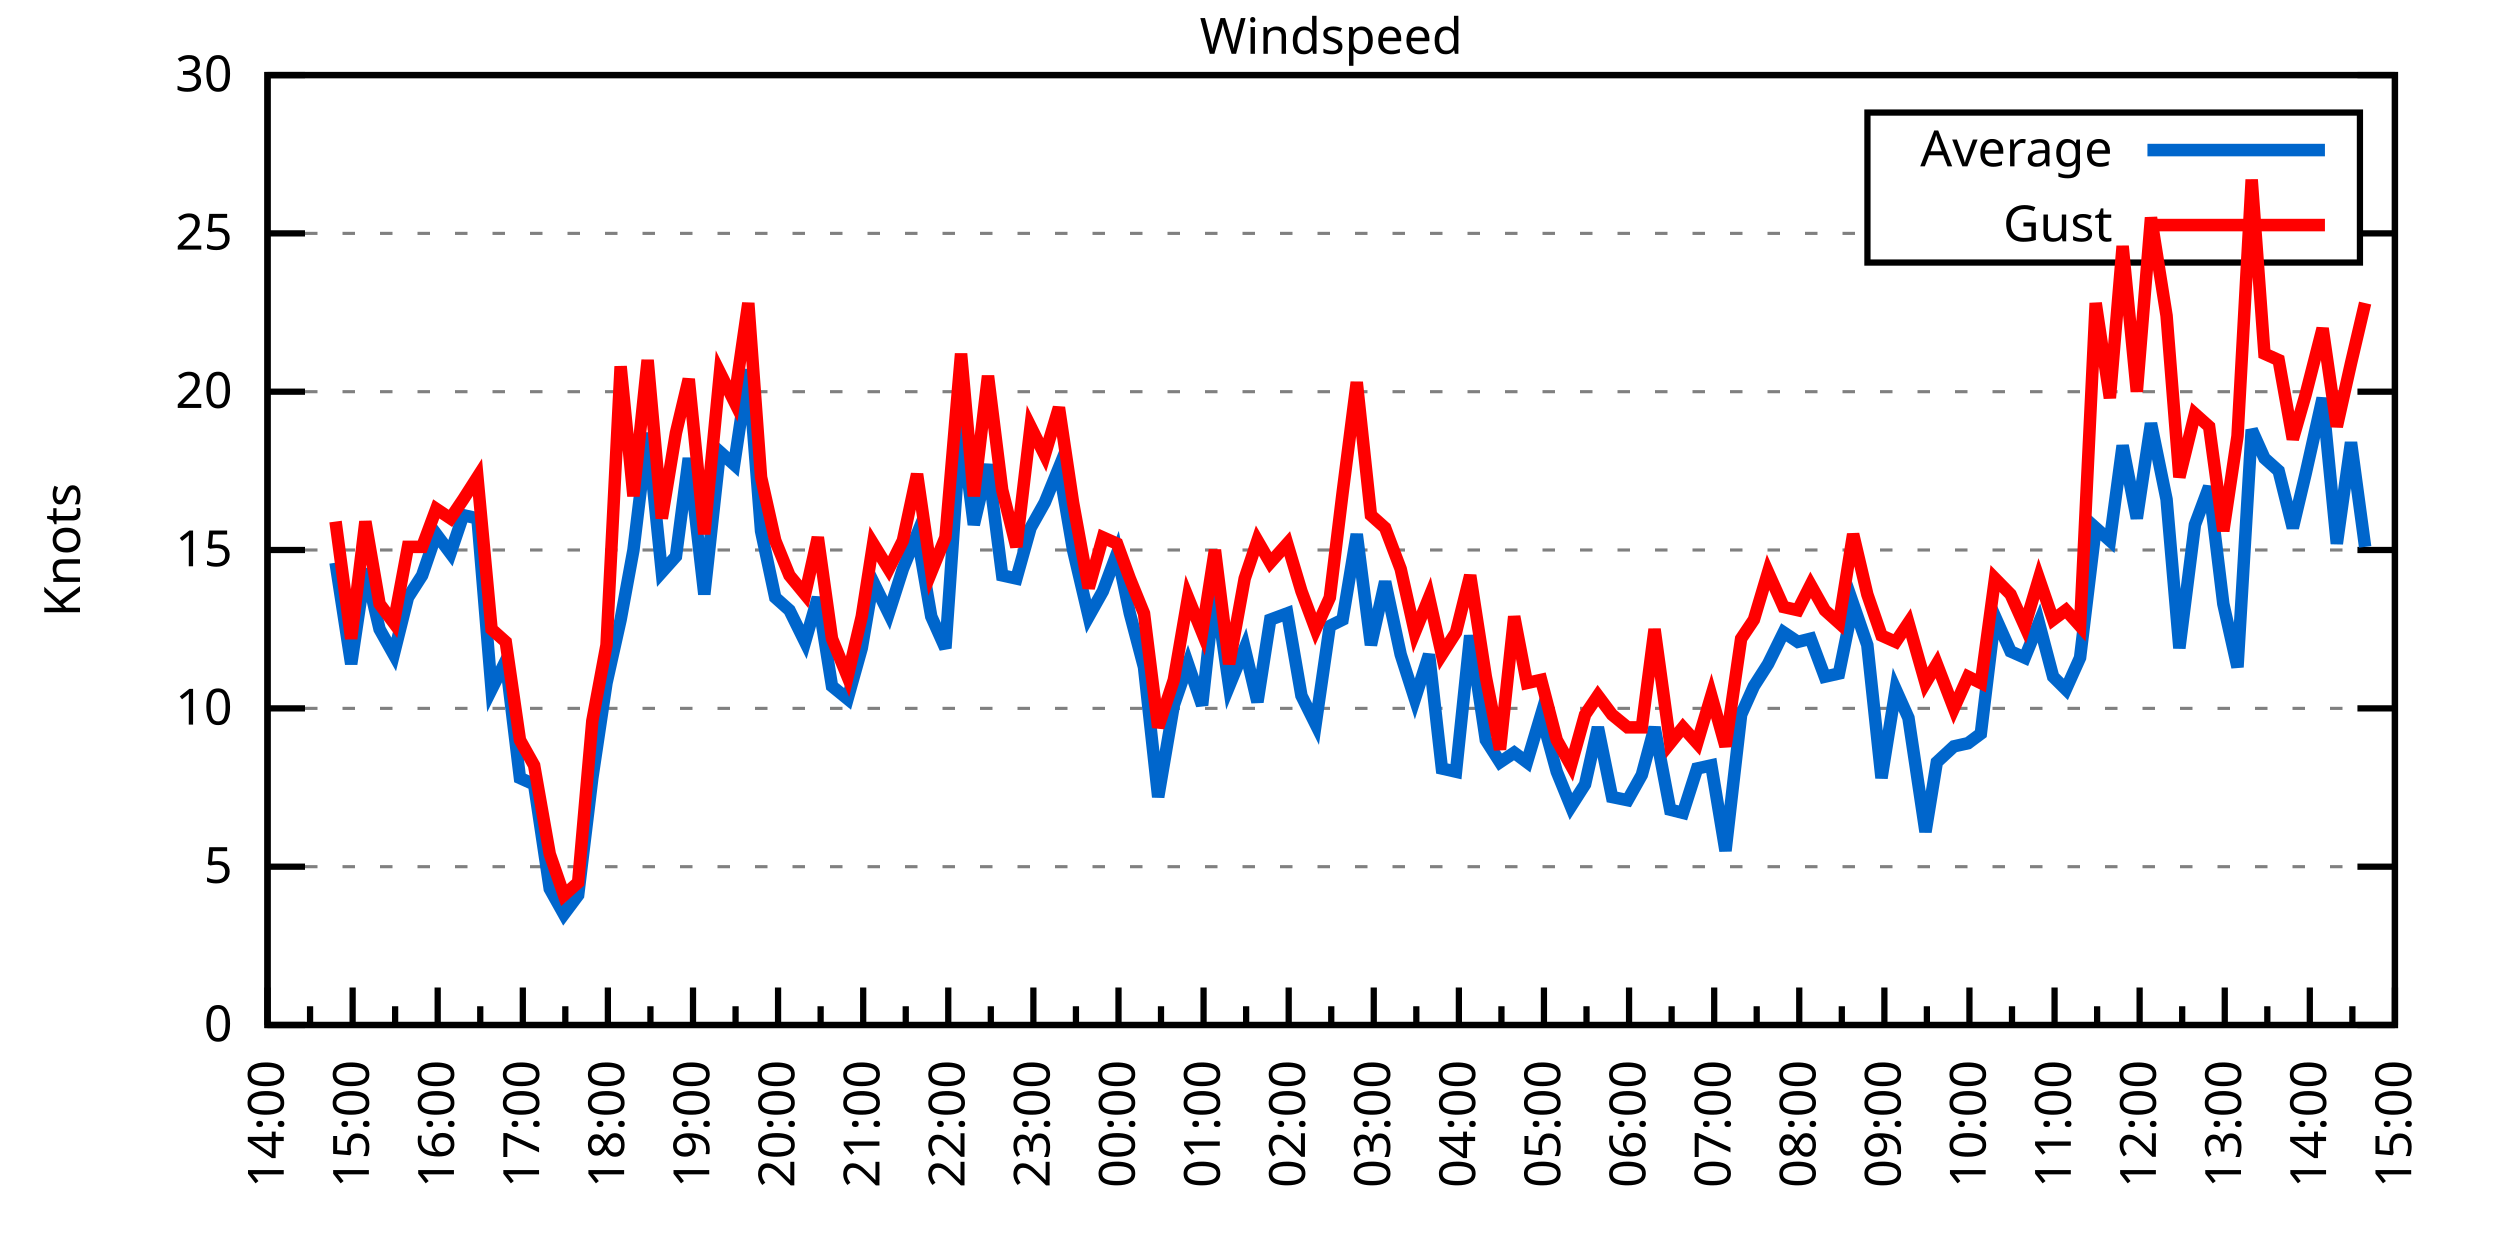
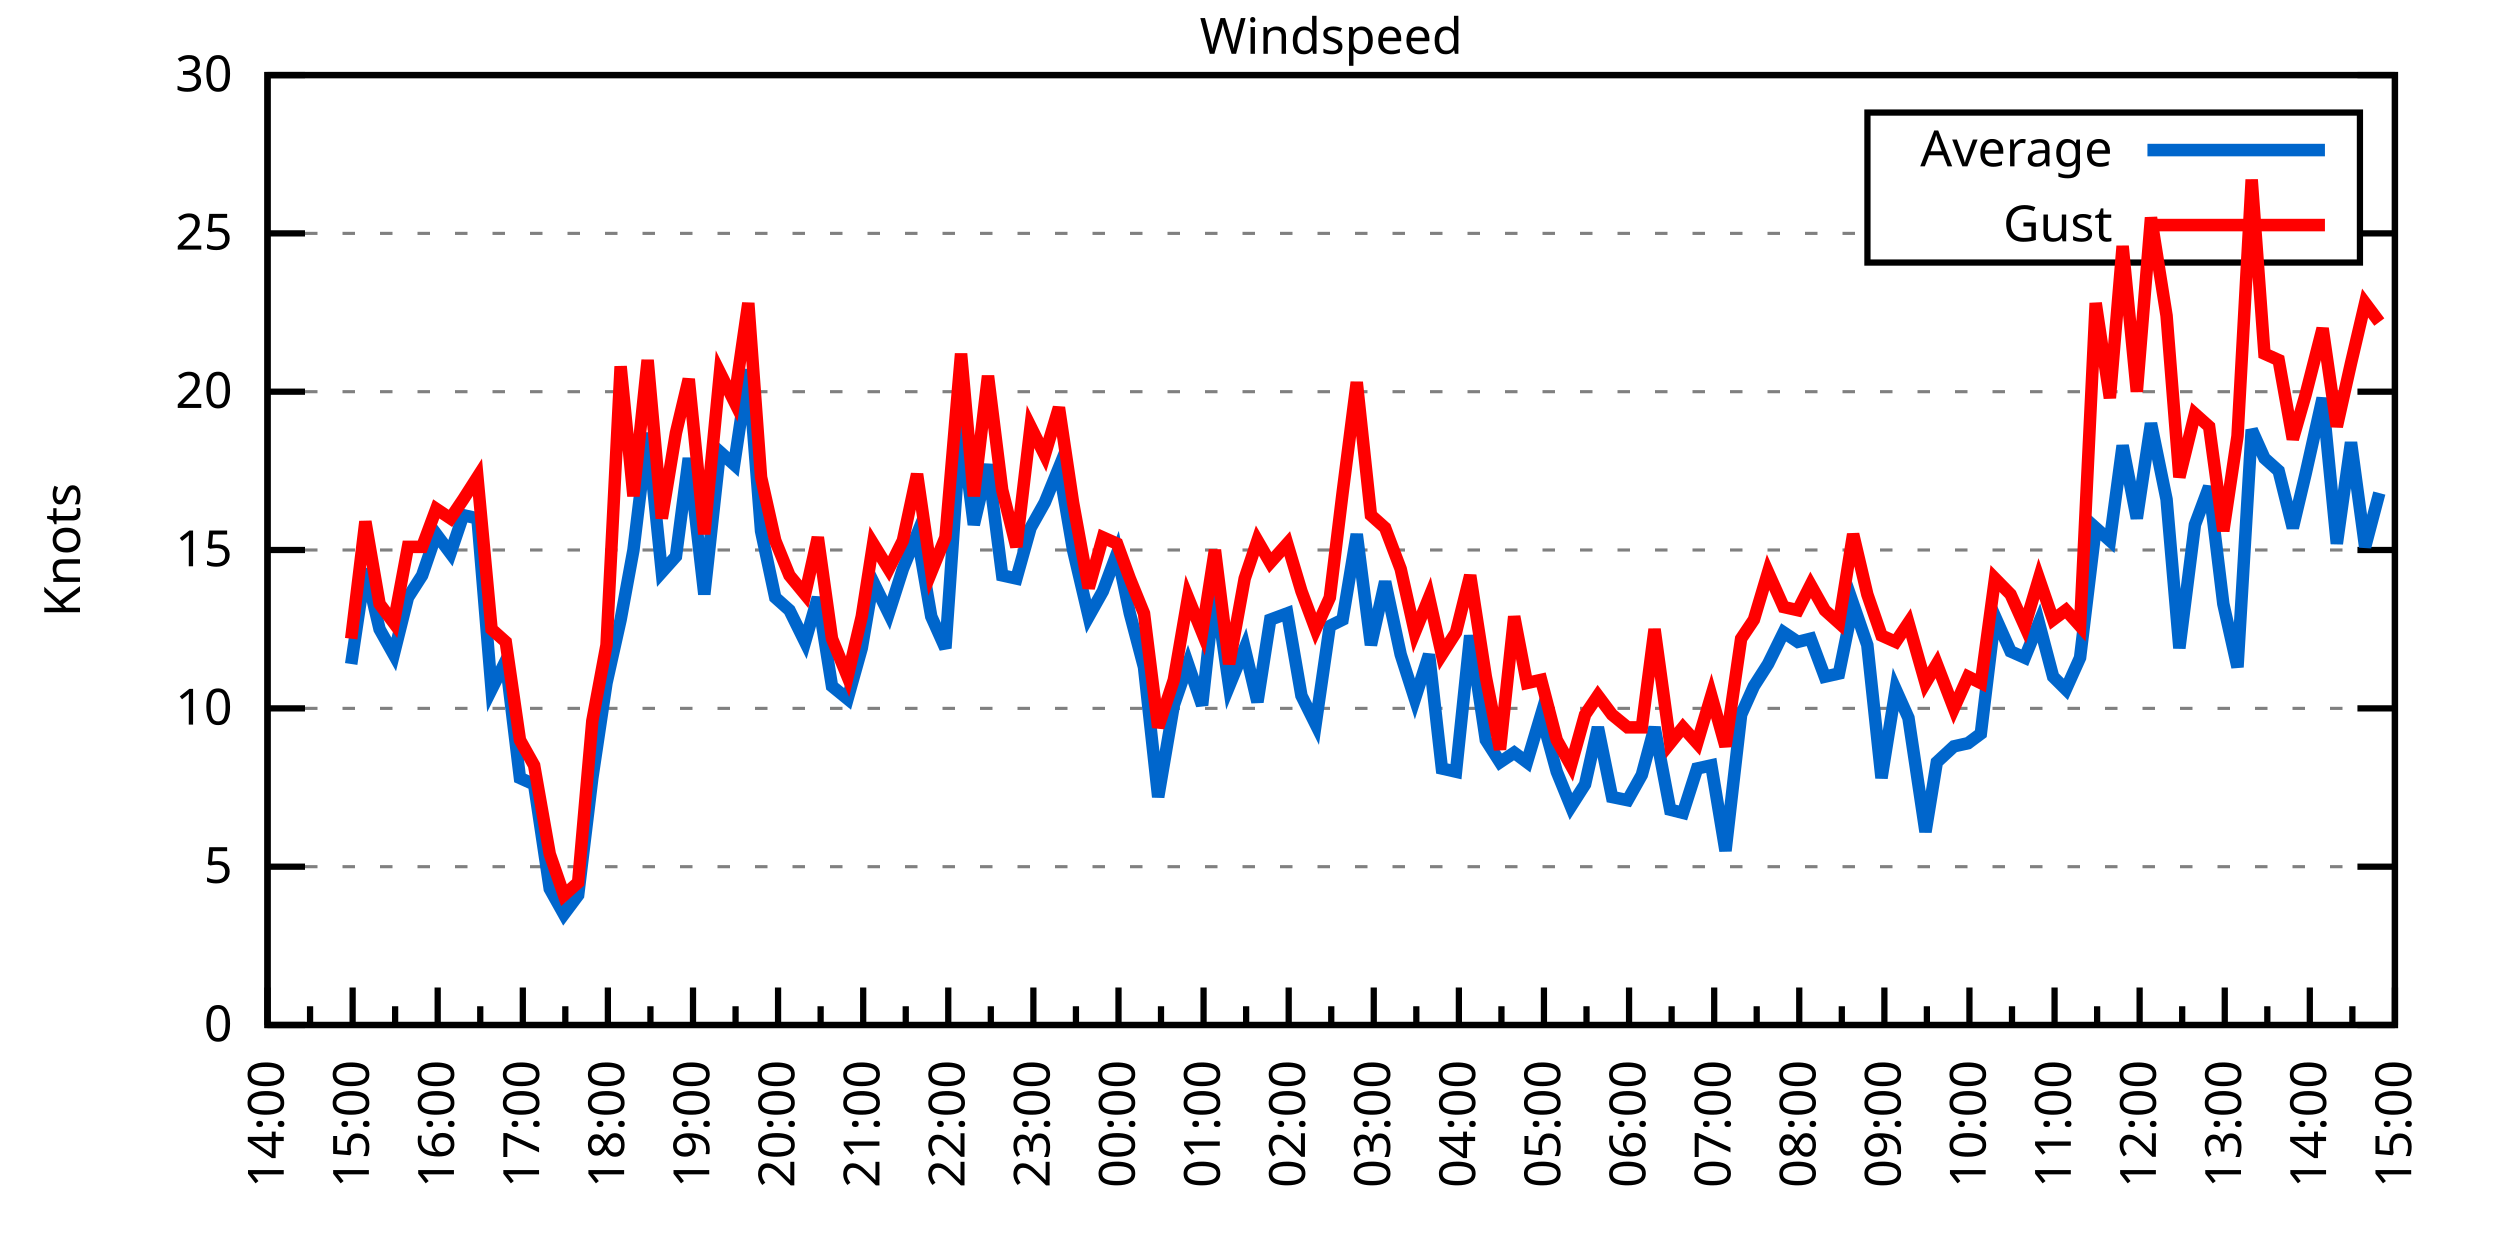
<svg xmlns="http://www.w3.org/2000/svg" xmlns:xlink="http://www.w3.org/1999/xlink" width="400" height="200" viewBox="0 0 400 200">
  <g id="gnuplot_canvas">
    <rect x="0" y="0" width="400" height="200" fill="none" />
    <defs>
      <circle id="gpDot" r="0.5" stroke-width="0.5" stroke="currentColor" />
      <path id="gpPt0" stroke-width="0.333" stroke="currentColor" d="M-1,0 h2 M0,-1 v2" />
      <path id="gpPt1" stroke-width="0.333" stroke="currentColor" d="M-1,-1 L1,1 M1,-1 L-1,1" />
      <path id="gpPt2" stroke-width="0.333" stroke="currentColor" d="M-1,0 L1,0 M0,-1 L0,1 M-1,-1 L1,1 M-1,1 L1,-1" />
      <rect id="gpPt3" stroke-width="0.333" stroke="currentColor" x="-1" y="-1" width="2" height="2" />
      <rect id="gpPt4" stroke-width="0.333" stroke="currentColor" fill="currentColor" x="-1" y="-1" width="2" height="2" />
      <circle id="gpPt5" stroke-width="0.333" stroke="currentColor" cx="0" cy="0" r="1" />
      <use xlink:href="#gpPt5" id="gpPt6" fill="currentColor" stroke="none" />
      <path id="gpPt7" stroke-width="0.333" stroke="currentColor" d="M0,-1.33 L-1.33,0.67 L1.33,0.67 z" />
      <use xlink:href="#gpPt7" id="gpPt8" fill="currentColor" stroke="none" />
      <use xlink:href="#gpPt7" id="gpPt9" stroke="currentColor" transform="rotate(180)" />
      <use xlink:href="#gpPt9" id="gpPt10" fill="currentColor" stroke="none" />
      <use xlink:href="#gpPt3" id="gpPt11" stroke="currentColor" transform="rotate(45)" />
      <use xlink:href="#gpPt11" id="gpPt12" fill="currentColor" stroke="none" />
      <path id="gpPt13" stroke-width="0.333" stroke="currentColor" d="M0,1.330 L1.265,0.411 L0.782,-1.067 L-0.782,-1.076 L-1.265,0.411 z" />
      <use xlink:href="#gpPt13" id="gpPt14" fill="currentColor" stroke="none" />
      <filter id="textbox" filterUnits="objectBoundingBox" x="0" y="0" height="1" width="1">
        <feFlood flood-color="white" flood-opacity="1" result="bgnd" />
        <feComposite in="SourceGraphic" in2="bgnd" operator="atop" />
      </filter>
      <filter id="greybox" filterUnits="objectBoundingBox" x="0" y="0" height="1" width="1">
        <feFlood flood-color="lightgrey" flood-opacity="1" result="grey" />
        <feComposite in="SourceGraphic" in2="grey" operator="atop" />
      </filter>
    </defs>
    <g fill="none" color="white" stroke="currentColor" stroke-width="1.00" stroke-linecap="butt" stroke-linejoin="miter">
</g>
    <g fill="none" color="black" stroke="currentColor" stroke-width="1.00" stroke-linecap="butt" stroke-linejoin="miter">
      <g stroke="none" shape-rendering="crispEdges">
        <polygon fill="rgb(255, 255, 255)" points="42.80,164.00 383.18,164.00 383.18,12.02 42.80,12.02 " />
      </g>
    </g>
    <g fill="none" color="black" stroke="currentColor" stroke-width="1.00" stroke-linecap="butt" stroke-linejoin="miter">
</g>
    <g fill="none" color="black" stroke="black" stroke-width="0.50" stroke-linecap="butt" stroke-linejoin="miter">
</g>
    <g fill="none" color="gray" stroke="currentColor" stroke-width="0.50" stroke-linecap="butt" stroke-linejoin="miter">
      <path stroke="gray" stroke-dasharray="2,4" class="gridline" d="M42.80,164.00 L383.19,164.00  " />
    </g>
    <g fill="none" color="gray" stroke="gray" stroke-width="1.00" stroke-linecap="butt" stroke-linejoin="miter">
</g>
    <g fill="none" color="black" stroke="currentColor" stroke-width="1.00" stroke-linecap="butt" stroke-linejoin="miter">
      <path stroke="black" d="M42.80,164.00 L48.80,164.00 M383.19,164.00 L377.19,164.00  " />
      <g transform="translate(37.20,166.60)" stroke="none" fill="black" font-family="Sans" font-size="8.00" text-anchor="end">
        <text>
          <tspan font-family="Sans"> 0</tspan>
        </text>
      </g>
    </g>
    <g fill="none" color="black" stroke="currentColor" stroke-width="1.00" stroke-linecap="butt" stroke-linejoin="miter">
</g>
    <g fill="none" color="black" stroke="black" stroke-width="0.50" stroke-linecap="butt" stroke-linejoin="miter">
</g>
    <g fill="none" color="gray" stroke="currentColor" stroke-width="0.50" stroke-linecap="butt" stroke-linejoin="miter">
      <path stroke="gray" stroke-dasharray="2,4" class="gridline" d="M42.80,138.67 L383.19,138.67  " />
    </g>
    <g fill="none" color="gray" stroke="gray" stroke-width="1.00" stroke-linecap="butt" stroke-linejoin="miter">
</g>
    <g fill="none" color="black" stroke="currentColor" stroke-width="1.00" stroke-linecap="butt" stroke-linejoin="miter">
      <path stroke="black" d="M42.80,138.67 L48.80,138.67 M383.19,138.67 L377.19,138.67  " />
      <g transform="translate(37.20,141.27)" stroke="none" fill="black" font-family="Sans" font-size="8.00" text-anchor="end">
        <text>
          <tspan font-family="Sans"> 5</tspan>
        </text>
      </g>
    </g>
    <g fill="none" color="black" stroke="currentColor" stroke-width="1.00" stroke-linecap="butt" stroke-linejoin="miter">
</g>
    <g fill="none" color="black" stroke="black" stroke-width="0.50" stroke-linecap="butt" stroke-linejoin="miter">
</g>
    <g fill="none" color="gray" stroke="currentColor" stroke-width="0.50" stroke-linecap="butt" stroke-linejoin="miter">
      <path stroke="gray" stroke-dasharray="2,4" class="gridline" d="M42.80,113.34 L383.19,113.34  " />
    </g>
    <g fill="none" color="gray" stroke="gray" stroke-width="1.00" stroke-linecap="butt" stroke-linejoin="miter">
</g>
    <g fill="none" color="black" stroke="currentColor" stroke-width="1.00" stroke-linecap="butt" stroke-linejoin="miter">
      <path stroke="black" d="M42.80,113.34 L48.80,113.34 M383.19,113.34 L377.19,113.34  " />
      <g transform="translate(37.20,115.94)" stroke="none" fill="black" font-family="Sans" font-size="8.00" text-anchor="end">
        <text>
          <tspan font-family="Sans"> 10</tspan>
        </text>
      </g>
    </g>
    <g fill="none" color="black" stroke="currentColor" stroke-width="1.00" stroke-linecap="butt" stroke-linejoin="miter">
</g>
    <g fill="none" color="black" stroke="black" stroke-width="0.50" stroke-linecap="butt" stroke-linejoin="miter">
</g>
    <g fill="none" color="gray" stroke="currentColor" stroke-width="0.50" stroke-linecap="butt" stroke-linejoin="miter">
      <path stroke="gray" stroke-dasharray="2,4" class="gridline" d="M42.80,88.00 L383.19,88.00  " />
    </g>
    <g fill="none" color="gray" stroke="gray" stroke-width="1.00" stroke-linecap="butt" stroke-linejoin="miter">
</g>
    <g fill="none" color="black" stroke="currentColor" stroke-width="1.00" stroke-linecap="butt" stroke-linejoin="miter">
      <path stroke="black" d="M42.80,88.00 L48.80,88.00 M383.19,88.00 L377.19,88.00  " />
      <g transform="translate(37.20,90.60)" stroke="none" fill="black" font-family="Sans" font-size="8.00" text-anchor="end">
        <text>
          <tspan font-family="Sans"> 15</tspan>
        </text>
      </g>
    </g>
    <g fill="none" color="black" stroke="currentColor" stroke-width="1.00" stroke-linecap="butt" stroke-linejoin="miter">
</g>
    <g fill="none" color="black" stroke="black" stroke-width="0.50" stroke-linecap="butt" stroke-linejoin="miter">
</g>
    <g fill="none" color="gray" stroke="currentColor" stroke-width="0.50" stroke-linecap="butt" stroke-linejoin="miter">
      <path stroke="gray" stroke-dasharray="2,4" class="gridline" d="M42.80,62.67 L383.19,62.67  " />
    </g>
    <g fill="none" color="gray" stroke="gray" stroke-width="1.00" stroke-linecap="butt" stroke-linejoin="miter">
</g>
    <g fill="none" color="black" stroke="currentColor" stroke-width="1.00" stroke-linecap="butt" stroke-linejoin="miter">
      <path stroke="black" d="M42.80,62.67 L48.80,62.67 M383.19,62.67 L377.19,62.67  " />
      <g transform="translate(37.20,65.27)" stroke="none" fill="black" font-family="Sans" font-size="8.00" text-anchor="end">
        <text>
          <tspan font-family="Sans"> 20</tspan>
        </text>
      </g>
    </g>
    <g fill="none" color="black" stroke="currentColor" stroke-width="1.00" stroke-linecap="butt" stroke-linejoin="miter">
</g>
    <g fill="none" color="black" stroke="black" stroke-width="0.50" stroke-linecap="butt" stroke-linejoin="miter">
</g>
    <g fill="none" color="gray" stroke="currentColor" stroke-width="0.50" stroke-linecap="butt" stroke-linejoin="miter">
      <path stroke="gray" stroke-dasharray="2,4" class="gridline" d="M42.80,37.34 L298.79,37.34 M377.59,37.34 L383.19,37.34  " />
    </g>
    <g fill="none" color="gray" stroke="gray" stroke-width="1.00" stroke-linecap="butt" stroke-linejoin="miter">
</g>
    <g fill="none" color="black" stroke="currentColor" stroke-width="1.00" stroke-linecap="butt" stroke-linejoin="miter">
      <path stroke="black" d="M42.80,37.34 L48.80,37.34 M383.19,37.34 L377.19,37.34  " />
      <g transform="translate(37.20,39.94)" stroke="none" fill="black" font-family="Sans" font-size="8.00" text-anchor="end">
        <text>
          <tspan font-family="Sans"> 25</tspan>
        </text>
      </g>
    </g>
    <g fill="none" color="black" stroke="currentColor" stroke-width="1.00" stroke-linecap="butt" stroke-linejoin="miter">
</g>
    <g fill="none" color="black" stroke="black" stroke-width="0.50" stroke-linecap="butt" stroke-linejoin="miter">
</g>
    <g fill="none" color="gray" stroke="currentColor" stroke-width="0.50" stroke-linecap="butt" stroke-linejoin="miter">
      <path stroke="gray" stroke-dasharray="2,4" class="gridline" d="M42.80,12.01 L383.19,12.01  " />
    </g>
    <g fill="none" color="gray" stroke="gray" stroke-width="1.00" stroke-linecap="butt" stroke-linejoin="miter">
</g>
    <g fill="none" color="black" stroke="currentColor" stroke-width="1.00" stroke-linecap="butt" stroke-linejoin="miter">
      <path stroke="black" d="M42.80,12.01 L48.80,12.01 M383.19,12.01 L377.19,12.01  " />
      <g transform="translate(37.20,14.61)" stroke="none" fill="black" font-family="Sans" font-size="8.00" text-anchor="end">
        <text>
          <tspan font-family="Sans"> 30</tspan>
        </text>
      </g>
    </g>
    <g fill="none" color="black" stroke="currentColor" stroke-width="1.00" stroke-linecap="butt" stroke-linejoin="miter">
      <path stroke="black" d="M42.80,164.00 L42.80,158.00  " />
      <g transform="translate(45.40,169.60) rotate(270)" stroke="none" fill="black" font-family="Sans" font-size="8.00" text-anchor="end">
        <text>
          <tspan font-family="Sans">14:00</tspan>
        </text>
      </g>
    </g>
    <g fill="none" color="black" stroke="currentColor" stroke-width="1.00" stroke-linecap="butt" stroke-linejoin="miter">
      <path stroke="black" d="M49.61,164.00 L49.61,161.00 M56.42,164.00 L56.42,158.00  " />
      <g transform="translate(59.02,169.60) rotate(270)" stroke="none" fill="black" font-family="Sans" font-size="8.00" text-anchor="end">
        <text>
          <tspan font-family="Sans">15:00</tspan>
        </text>
      </g>
    </g>
    <g fill="none" color="black" stroke="currentColor" stroke-width="1.00" stroke-linecap="butt" stroke-linejoin="miter">
      <path stroke="black" d="M63.22,164.00 L63.22,161.00 M70.03,164.00 L70.03,158.00  " />
      <g transform="translate(72.63,169.60) rotate(270)" stroke="none" fill="black" font-family="Sans" font-size="8.00" text-anchor="end">
        <text>
          <tspan font-family="Sans">16:00</tspan>
        </text>
      </g>
    </g>
    <g fill="none" color="black" stroke="currentColor" stroke-width="1.00" stroke-linecap="butt" stroke-linejoin="miter">
      <path stroke="black" d="M76.84,164.00 L76.84,161.00 M83.65,164.00 L83.65,158.00  " />
      <g transform="translate(86.25,169.60) rotate(270)" stroke="none" fill="black" font-family="Sans" font-size="8.00" text-anchor="end">
        <text>
          <tspan font-family="Sans">17:00</tspan>
        </text>
      </g>
    </g>
    <g fill="none" color="black" stroke="currentColor" stroke-width="1.00" stroke-linecap="butt" stroke-linejoin="miter">
      <path stroke="black" d="M90.45,164.00 L90.45,161.00 M97.26,164.00 L97.26,158.00  " />
      <g transform="translate(99.86,169.60) rotate(270)" stroke="none" fill="black" font-family="Sans" font-size="8.00" text-anchor="end">
        <text>
          <tspan font-family="Sans">18:00</tspan>
        </text>
      </g>
    </g>
    <g fill="none" color="black" stroke="currentColor" stroke-width="1.00" stroke-linecap="butt" stroke-linejoin="miter">
      <path stroke="black" d="M104.07,164.00 L104.07,161.00 M110.88,164.00 L110.88,158.00  " />
      <g transform="translate(113.48,169.60) rotate(270)" stroke="none" fill="black" font-family="Sans" font-size="8.00" text-anchor="end">
        <text>
          <tspan font-family="Sans">19:00</tspan>
        </text>
      </g>
    </g>
    <g fill="none" color="black" stroke="currentColor" stroke-width="1.00" stroke-linecap="butt" stroke-linejoin="miter">
      <path stroke="black" d="M117.69,164.00 L117.69,161.00 M124.49,164.00 L124.49,158.00  " />
      <g transform="translate(127.09,169.60) rotate(270)" stroke="none" fill="black" font-family="Sans" font-size="8.00" text-anchor="end">
        <text>
          <tspan font-family="Sans">20:00</tspan>
        </text>
      </g>
    </g>
    <g fill="none" color="black" stroke="currentColor" stroke-width="1.00" stroke-linecap="butt" stroke-linejoin="miter">
      <path stroke="black" d="M131.30,164.00 L131.30,161.00 M138.11,164.00 L138.11,158.00  " />
      <g transform="translate(140.71,169.60) rotate(270)" stroke="none" fill="black" font-family="Sans" font-size="8.00" text-anchor="end">
        <text>
          <tspan font-family="Sans">21:00</tspan>
        </text>
      </g>
    </g>
    <g fill="none" color="black" stroke="currentColor" stroke-width="1.00" stroke-linecap="butt" stroke-linejoin="miter">
      <path stroke="black" d="M144.92,164.00 L144.92,161.00 M151.72,164.00 L151.72,158.00  " />
      <g transform="translate(154.32,169.60) rotate(270)" stroke="none" fill="black" font-family="Sans" font-size="8.00" text-anchor="end">
        <text>
          <tspan font-family="Sans">22:00</tspan>
        </text>
      </g>
    </g>
    <g fill="none" color="black" stroke="currentColor" stroke-width="1.00" stroke-linecap="butt" stroke-linejoin="miter">
      <path stroke="black" d="M158.53,164.00 L158.53,161.00 M165.34,164.00 L165.34,158.00  " />
      <g transform="translate(167.94,169.60) rotate(270)" stroke="none" fill="black" font-family="Sans" font-size="8.00" text-anchor="end">
        <text>
          <tspan font-family="Sans">23:00</tspan>
        </text>
      </g>
    </g>
    <g fill="none" color="black" stroke="currentColor" stroke-width="1.00" stroke-linecap="butt" stroke-linejoin="miter">
      <path stroke="black" d="M172.15,164.00 L172.15,161.00 M178.96,164.00 L178.96,158.00  " />
      <g transform="translate(181.56,169.60) rotate(270)" stroke="none" fill="black" font-family="Sans" font-size="8.00" text-anchor="end">
        <text>
          <tspan font-family="Sans">00:00</tspan>
        </text>
      </g>
    </g>
    <g fill="none" color="black" stroke="currentColor" stroke-width="1.00" stroke-linecap="butt" stroke-linejoin="miter">
      <path stroke="black" d="M185.76,164.00 L185.76,161.00 M192.57,164.00 L192.57,158.00  " />
      <g transform="translate(195.17,169.60) rotate(270)" stroke="none" fill="black" font-family="Sans" font-size="8.00" text-anchor="end">
        <text>
          <tspan font-family="Sans">01:00</tspan>
        </text>
      </g>
    </g>
    <g fill="none" color="black" stroke="currentColor" stroke-width="1.00" stroke-linecap="butt" stroke-linejoin="miter">
      <path stroke="black" d="M199.38,164.00 L199.38,161.00 M206.19,164.00 L206.19,158.00  " />
      <g transform="translate(208.79,169.60) rotate(270)" stroke="none" fill="black" font-family="Sans" font-size="8.00" text-anchor="end">
        <text>
          <tspan font-family="Sans">02:00</tspan>
        </text>
      </g>
    </g>
    <g fill="none" color="black" stroke="currentColor" stroke-width="1.00" stroke-linecap="butt" stroke-linejoin="miter">
      <path stroke="black" d="M213.00,164.00 L213.00,161.00 M219.80,164.00 L219.80,158.00  " />
      <g transform="translate(222.40,169.60) rotate(270)" stroke="none" fill="black" font-family="Sans" font-size="8.00" text-anchor="end">
        <text>
          <tspan font-family="Sans">03:00</tspan>
        </text>
      </g>
    </g>
    <g fill="none" color="black" stroke="currentColor" stroke-width="1.00" stroke-linecap="butt" stroke-linejoin="miter">
      <path stroke="black" d="M226.61,164.00 L226.61,161.00 M233.42,164.00 L233.42,158.00  " />
      <g transform="translate(236.02,169.60) rotate(270)" stroke="none" fill="black" font-family="Sans" font-size="8.00" text-anchor="end">
        <text>
          <tspan font-family="Sans">04:00</tspan>
        </text>
      </g>
    </g>
    <g fill="none" color="black" stroke="currentColor" stroke-width="1.00" stroke-linecap="butt" stroke-linejoin="miter">
      <path stroke="black" d="M240.23,164.00 L240.23,161.00 M247.03,164.00 L247.03,158.00  " />
      <g transform="translate(249.63,169.60) rotate(270)" stroke="none" fill="black" font-family="Sans" font-size="8.00" text-anchor="end">
        <text>
          <tspan font-family="Sans">05:00</tspan>
        </text>
      </g>
    </g>
    <g fill="none" color="black" stroke="currentColor" stroke-width="1.00" stroke-linecap="butt" stroke-linejoin="miter">
      <path stroke="black" d="M253.84,164.00 L253.84,161.00 M260.65,164.00 L260.65,158.00  " />
      <g transform="translate(263.25,169.60) rotate(270)" stroke="none" fill="black" font-family="Sans" font-size="8.00" text-anchor="end">
        <text>
          <tspan font-family="Sans">06:00</tspan>
        </text>
      </g>
    </g>
    <g fill="none" color="black" stroke="currentColor" stroke-width="1.00" stroke-linecap="butt" stroke-linejoin="miter">
      <path stroke="black" d="M267.46,164.00 L267.46,161.00 M274.27,164.00 L274.27,158.00  " />
      <g transform="translate(276.87,169.60) rotate(270)" stroke="none" fill="black" font-family="Sans" font-size="8.00" text-anchor="end">
        <text>
          <tspan font-family="Sans">07:00</tspan>
        </text>
      </g>
    </g>
    <g fill="none" color="black" stroke="currentColor" stroke-width="1.00" stroke-linecap="butt" stroke-linejoin="miter">
      <path stroke="black" d="M281.07,164.00 L281.07,161.00 M287.88,164.00 L287.88,158.00  " />
      <g transform="translate(290.48,169.60) rotate(270)" stroke="none" fill="black" font-family="Sans" font-size="8.00" text-anchor="end">
        <text>
          <tspan font-family="Sans">08:00</tspan>
        </text>
      </g>
    </g>
    <g fill="none" color="black" stroke="currentColor" stroke-width="1.00" stroke-linecap="butt" stroke-linejoin="miter">
      <path stroke="black" d="M294.69,164.00 L294.69,161.00 M301.50,164.00 L301.50,158.00  " />
      <g transform="translate(304.10,169.60) rotate(270)" stroke="none" fill="black" font-family="Sans" font-size="8.00" text-anchor="end">
        <text>
          <tspan font-family="Sans">09:00</tspan>
        </text>
      </g>
    </g>
    <g fill="none" color="black" stroke="currentColor" stroke-width="1.00" stroke-linecap="butt" stroke-linejoin="miter">
      <path stroke="black" d="M308.30,164.00 L308.30,161.00 M315.11,164.00 L315.11,158.00  " />
      <g transform="translate(317.71,169.60) rotate(270)" stroke="none" fill="black" font-family="Sans" font-size="8.00" text-anchor="end">
        <text>
          <tspan font-family="Sans">10:00</tspan>
        </text>
      </g>
    </g>
    <g fill="none" color="black" stroke="currentColor" stroke-width="1.00" stroke-linecap="butt" stroke-linejoin="miter">
      <path stroke="black" d="M321.92,164.00 L321.92,161.00 M328.73,164.00 L328.73,158.00  " />
      <g transform="translate(331.33,169.60) rotate(270)" stroke="none" fill="black" font-family="Sans" font-size="8.00" text-anchor="end">
        <text>
          <tspan font-family="Sans">11:00</tspan>
        </text>
      </g>
    </g>
    <g fill="none" color="black" stroke="currentColor" stroke-width="1.00" stroke-linecap="butt" stroke-linejoin="miter">
      <path stroke="black" d="M335.54,164.00 L335.54,161.00 M342.34,164.00 L342.34,158.00  " />
      <g transform="translate(344.94,169.60) rotate(270)" stroke="none" fill="black" font-family="Sans" font-size="8.00" text-anchor="end">
        <text>
          <tspan font-family="Sans">12:00</tspan>
        </text>
      </g>
    </g>
    <g fill="none" color="black" stroke="currentColor" stroke-width="1.00" stroke-linecap="butt" stroke-linejoin="miter">
      <path stroke="black" d="M349.15,164.00 L349.15,161.00 M355.96,164.00 L355.96,158.00  " />
      <g transform="translate(358.56,169.60) rotate(270)" stroke="none" fill="black" font-family="Sans" font-size="8.00" text-anchor="end">
        <text>
          <tspan font-family="Sans">13:00</tspan>
        </text>
      </g>
    </g>
    <g fill="none" color="black" stroke="currentColor" stroke-width="1.00" stroke-linecap="butt" stroke-linejoin="miter">
      <path stroke="black" d="M362.77,164.00 L362.77,161.00 M369.57,164.00 L369.57,158.00  " />
      <g transform="translate(372.17,169.60) rotate(270)" stroke="none" fill="black" font-family="Sans" font-size="8.00" text-anchor="end">
        <text>
          <tspan font-family="Sans">14:00</tspan>
        </text>
      </g>
    </g>
    <g fill="none" color="black" stroke="currentColor" stroke-width="1.00" stroke-linecap="butt" stroke-linejoin="miter">
      <path stroke="black" d="M376.38,164.00 L376.38,161.00 M383.19,164.00 L383.19,158.00  " />
      <g transform="translate(385.79,169.60) rotate(270)" stroke="none" fill="black" font-family="Sans" font-size="8.00" text-anchor="end">
        <text>
          <tspan font-family="Sans">15:00</tspan>
        </text>
      </g>
    </g>
    <g fill="none" color="black" stroke="currentColor" stroke-width="1.00" stroke-linecap="butt" stroke-linejoin="miter">
</g>
    <g fill="none" color="black" stroke="currentColor" stroke-width="1.00" stroke-linecap="butt" stroke-linejoin="miter">
      <path stroke="black" d="M42.80,12.01 L42.80,164.00 L383.19,164.00 L383.19,12.01 L42.80,12.01 Z  " />
    </g>
    <g fill="none" color="black" stroke="currentColor" stroke-width="1.00" stroke-linecap="butt" stroke-linejoin="miter">
      <g transform="translate(12.80,88.01) rotate(270)" stroke="none" fill="black" font-family="Sans" font-size="8.00" text-anchor="middle">
        <text>
          <tspan font-family="Sans">Knots</tspan>
        </text>
      </g>
    </g>
    <g fill="none" color="black" stroke="currentColor" stroke-width="1.00" stroke-linecap="butt" stroke-linejoin="miter">
</g>
    <g fill="none" color="black" stroke="currentColor" stroke-width="1.00" stroke-linecap="butt" stroke-linejoin="miter">
      <path stroke="black" d="M298.79,42.01 L298.79,18.01 L377.59,18.01 L377.59,42.01 L298.79,42.01 Z  " />
    </g>
    <g id="Windspeed_plot_1">
      <g fill="none" color="white" stroke="black" stroke-width="2.00" stroke-linecap="butt" stroke-linejoin="miter">
</g>
      <g fill="none" color="black" stroke="currentColor" stroke-width="2.00" stroke-linecap="butt" stroke-linejoin="miter">
        <g transform="translate(337.99,26.61)" stroke="none" fill="black" font-family="Sans" font-size="8.00" text-anchor="end">
          <text>
            <tspan font-family="Sans">Average</tspan>
          </text>
        </g>
      </g>
      <g fill="none" color="black" stroke="currentColor" stroke-width="2.00" stroke-linecap="butt" stroke-linejoin="miter">
-         <path stroke="rgb(  0, 102, 204)" d="M343.59,24.01 L371.99,24.01 M53.69,90.03 L56.19,106.24 L58.46,91.04 L60.73,100.67 L63.00,104.72 L65.27,95.60   L67.54,92.06 L69.80,85.47 L72.07,88.51 L74.12,82.43 L76.39,82.94 L78.65,110.30 L80.92,105.74 L83.19,124.48   L85.46,125.50 L87.96,142.21 L90.23,146.27 L92.50,143.23 L94.77,124.48 L97.04,109.28 L99.30,99.15 L101.35,88.00   L103.62,69.26 L105.89,91.55 L108.15,89.02 L110.20,73.31 L112.69,95.10 L115.19,72.30 L117.46,74.33 L119.73,59.13   L121.77,84.97 L124.04,95.60 L126.31,97.63 L128.81,102.70 L130.85,95.60 L133.12,109.79 L135.61,111.82 L137.88,103.71   L139.70,93.07 L142.19,98.14 L144.46,91.04 L146.73,85.47 L149.00,98.64 L151.27,103.71 L153.77,67.74 L155.81,83.95   L158.08,74.33 L160.35,92.06 L162.62,92.56 L164.89,84.46 L167.16,80.41 L169.43,74.83 L171.69,88.00 L174.19,98.64   L176.46,94.59 L178.73,88.51 L180.77,98.14 L183.04,106.75 L185.31,127.52 L187.81,112.83 L190.08,106.24 L192.34,112.83   L194.39,94.08 L196.66,109.79 L199.15,103.71 L201.19,112.32 L203.24,99.15 L205.96,98.14 L208.23,111.31 L210.50,115.87   L212.77,100.16 L214.81,99.15 L217.08,85.47 L219.35,103.20 L221.62,93.07 L224.11,104.72 L226.38,111.82 L228.65,104.72   L230.70,122.96 L232.96,123.47 L235.23,101.68 L237.73,118.40 L240.00,121.95 L242.27,120.43 L244.31,121.95 L246.58,114.35   L249.08,123.47 L251.35,129.04 L253.61,125.50 L255.66,116.38 L257.93,127.52 L260.42,128.03 L262.69,123.98 L264.73,116.38   L267.23,129.55 L269.27,130.06 L271.54,122.96 L273.81,122.46 L276.08,136.14 L278.58,114.35 L280.62,109.79 L282.89,106.24   L285.38,101.18 L287.65,102.70 L289.70,102.19 L291.97,108.27 L294.23,107.76 L296.50,96.62 L298.77,103.20 L301.04,124.48   L303.31,110.30 L305.35,114.86 L308.08,133.10 L309.89,121.95 L312.62,119.42 L314.89,118.91 L316.93,117.39 L319.20,98.64   L321.69,104.22 L323.96,105.23 L326.23,99.66 L328.50,108.27 L330.54,110.30 L332.81,105.23 L335.31,84.46 L337.58,86.49   L339.62,71.29 L341.89,82.94 L344.16,67.74 L346.65,79.90 L348.70,103.71 L351.19,83.95 L353.46,77.87 L355.73,96.62   L358.00,106.75 L360.27,68.75 L362.31,73.31 L364.58,75.34 L366.85,84.46 L368.89,75.85 L371.62,63.69 L373.89,86.99   L376.16,70.78 L378.42,87.50  " />
+         <path stroke="rgb(  0, 102, 204)" d="M343.59,24.01 L371.99,24.01 M56.19,106.24 L58.46,91.04 L60.73,100.67 L63.00,104.72 L65.27,95.60 L67.54,92.06   L69.80,85.47 L72.07,88.51 L74.12,82.43 L76.39,82.94 L78.65,110.30 L80.92,105.74 L83.19,124.48 L85.46,125.50   L87.96,142.21 L90.23,146.27 L92.50,143.23 L94.77,124.48 L97.04,109.28 L99.30,99.15 L101.35,88.00 L103.62,69.26   L105.89,91.55 L108.15,89.02 L110.20,73.31 L112.69,95.10 L115.19,72.30 L117.46,74.33 L119.73,59.13 L121.77,84.97   L124.04,95.60 L126.31,97.63 L128.81,102.70 L130.85,95.60 L133.12,109.79 L135.61,111.82 L137.88,103.71 L139.70,93.07   L142.19,98.14 L144.46,91.04 L146.73,85.47 L149.00,98.64 L151.27,103.71 L153.77,67.74 L155.81,83.95 L158.08,74.33   L160.35,92.06 L162.62,92.56 L164.89,84.46 L167.16,80.41 L169.43,74.83 L171.69,88.00 L174.19,98.64 L176.46,94.59   L178.73,88.51 L180.77,98.14 L183.04,106.75 L185.31,127.52 L187.81,112.83 L190.08,106.24 L192.34,112.83 L194.39,94.08   L196.66,109.79 L199.15,103.71 L201.19,112.32 L203.24,99.15 L205.96,98.14 L208.23,111.31 L210.50,115.87 L212.77,100.16   L214.81,99.15 L217.08,85.47 L219.35,103.20 L221.62,93.07 L224.11,104.72 L226.38,111.82 L228.65,104.72 L230.70,122.96   L232.96,123.47 L235.23,101.68 L237.73,118.40 L240.00,121.95 L242.27,120.43 L244.31,121.95 L246.58,114.35 L249.08,123.47   L251.35,129.04 L253.61,125.50 L255.66,116.38 L257.93,127.52 L260.42,128.03 L262.69,123.98 L264.73,116.38 L267.23,129.55   L269.27,130.06 L271.54,122.96 L273.81,122.46 L276.08,136.14 L278.58,114.35 L280.62,109.79 L282.89,106.24 L285.38,101.18   L287.65,102.70 L289.70,102.19 L291.97,108.27 L294.23,107.76 L296.50,96.62 L298.77,103.20 L301.04,124.48 L303.31,110.30   L305.35,114.86 L308.08,133.10 L309.89,121.95 L312.62,119.42 L314.89,118.91 L316.93,117.39 L319.20,98.64 L321.69,104.22   L323.96,105.23 L326.23,99.66 L328.50,108.27 L330.54,110.30 L332.81,105.23 L335.31,84.46 L337.58,86.49 L339.62,71.29   L341.89,82.94 L344.16,67.74 L346.65,79.90 L348.70,103.71 L351.19,83.95 L353.46,77.87 L355.73,96.62 L358.00,106.75   L360.27,68.75 L362.31,73.31 L364.58,75.34 L366.85,84.46 L368.89,75.85 L371.62,63.69 L373.89,86.99 L376.16,70.78   L378.42,87.50 L380.69,78.89  " />
      </g>
    </g>
    <g id="Windspeed_plot_2">
      <g fill="none" color="black" stroke="currentColor" stroke-width="2.00" stroke-linecap="butt" stroke-linejoin="miter">
        <g transform="translate(337.99,38.61)" stroke="none" fill="black" font-family="Sans" font-size="8.00" text-anchor="end">
          <text>
            <tspan font-family="Sans">Gust</tspan>
          </text>
        </g>
      </g>
      <g fill="none" color="black" stroke="currentColor" stroke-width="2.00" stroke-linecap="butt" stroke-linejoin="miter">
-         <path stroke="rgb(255,   0,   0)" d="M343.59,36.01 L371.99,36.01 M53.69,83.45 L56.19,102.19 L58.46,83.45 L60.73,96.62 L63.00,99.66 L65.27,87.50   L67.54,87.50 L69.80,81.42 L72.07,82.94 L74.12,79.90 L76.39,76.35 L78.65,100.67 L80.92,102.70 L83.19,118.40   L85.46,122.46 L87.96,136.64 L90.23,143.23 L92.50,141.20 L94.77,115.36 L97.04,103.20 L99.30,58.62 L101.35,79.39   L103.62,57.61 L105.89,82.94 L108.15,69.26 L110.20,60.65 L112.69,85.47 L115.19,59.63 L117.46,64.19 L119.73,48.49   L121.77,76.35 L124.04,86.49 L126.31,92.06 L128.81,95.10 L130.85,85.98 L133.12,102.19 L135.61,108.27 L137.88,98.64   L139.70,86.99 L142.19,91.04 L144.46,86.49 L146.73,75.85 L149.00,91.55 L151.27,85.98 L153.77,56.59 L155.81,79.39   L158.08,60.14 L160.35,78.38 L162.62,87.50 L164.89,68.25 L167.16,72.81 L169.43,65.21 L171.69,80.41 L174.19,94.08   L176.46,85.98 L178.73,86.99 L180.77,92.56 L183.04,98.14 L185.31,116.38 L187.81,108.78 L190.08,95.60 L192.34,101.18   L194.39,88.00 L196.66,106.24 L199.15,92.56 L201.19,86.49 L203.24,90.03 L205.96,86.99 L208.23,94.59 L210.50,100.67   L212.77,95.60 L214.81,78.89 L217.08,61.15 L219.35,82.43 L221.62,84.46 L224.11,91.04 L226.38,101.18 L228.65,95.60   L230.70,104.72 L232.96,101.18 L235.23,92.06 L237.73,108.27 L240.00,119.92 L242.27,98.64 L244.31,109.28 L246.58,108.78   L249.08,118.40 L251.35,122.46 L253.61,114.35 L255.66,111.31 L257.93,114.35 L260.42,116.38 L262.69,116.38 L264.73,100.67   L267.23,118.91 L269.27,116.38 L271.54,118.91 L273.81,111.31 L276.08,119.42 L278.58,102.19 L280.62,99.15 L282.89,91.55   L285.38,97.12 L287.65,97.63 L289.70,93.58 L291.97,97.63 L294.23,99.66 L296.50,85.47 L298.77,95.10 L301.04,101.68   L303.31,102.70 L305.35,99.66 L308.08,109.28 L309.89,106.24 L312.62,113.34 L314.89,108.27 L316.93,109.28 L319.20,92.56   L321.69,95.10 L323.96,100.16 L326.23,92.56 L328.50,99.15 L330.54,97.63 L332.81,100.16 L335.31,48.49 L337.58,63.69   L339.62,39.37 L341.89,62.67 L344.16,34.81 L346.65,50.51 L348.70,76.35 L351.19,66.22 L353.46,68.25 L355.73,84.97   L358.00,69.77 L360.27,28.73 L362.31,56.59 L364.58,57.61 L366.85,70.27 L368.89,63.18 L371.62,52.54 L373.89,68.25   L376.16,58.11 L378.42,48.49  " />
+         <path stroke="rgb(255,   0,   0)" d="M343.59,36.01 L371.99,36.01 M56.19,102.19 L58.46,83.45 L60.73,96.62 L63.00,99.66 L65.27,87.50 L67.54,87.50   L69.80,81.42 L72.07,82.94 L74.12,79.90 L76.39,76.35 L78.65,100.67 L80.92,102.70 L83.19,118.40 L85.46,122.46   L87.96,136.64 L90.23,143.23 L92.50,141.20 L94.77,115.36 L97.04,103.20 L99.30,58.62 L101.35,79.39 L103.62,57.61   L105.89,82.94 L108.15,69.26 L110.20,60.65 L112.69,85.47 L115.19,59.63 L117.46,64.19 L119.73,48.49 L121.77,76.35   L124.04,86.49 L126.31,92.06 L128.81,95.10 L130.85,85.98 L133.12,102.19 L135.61,108.27 L137.88,98.64 L139.70,86.99   L142.19,91.04 L144.46,86.49 L146.73,75.85 L149.00,91.55 L151.27,85.98 L153.77,56.59 L155.81,79.39 L158.08,60.14   L160.35,78.38 L162.62,87.50 L164.89,68.25 L167.16,72.81 L169.43,65.21 L171.69,80.41 L174.19,94.08 L176.46,85.98   L178.73,86.99 L180.77,92.56 L183.04,98.14 L185.31,116.38 L187.81,108.78 L190.08,95.60 L192.34,101.18 L194.39,88.00   L196.66,106.24 L199.15,92.56 L201.19,86.49 L203.24,90.03 L205.96,86.99 L208.23,94.59 L210.50,100.67 L212.77,95.60   L214.81,78.89 L217.08,61.15 L219.35,82.43 L221.62,84.46 L224.11,91.04 L226.38,101.18 L228.65,95.60 L230.70,104.72   L232.96,101.18 L235.23,92.06 L237.73,108.27 L240.00,119.92 L242.27,98.64 L244.31,109.28 L246.58,108.78 L249.08,118.40   L251.35,122.46 L253.61,114.35 L255.66,111.31 L257.93,114.35 L260.42,116.38 L262.69,116.38 L264.73,100.67 L267.23,118.91   L269.27,116.38 L271.54,118.91 L273.81,111.31 L276.08,119.42 L278.58,102.19 L280.62,99.15 L282.89,91.55 L285.38,97.12   L287.65,97.63 L289.70,93.58 L291.97,97.63 L294.23,99.66 L296.50,85.47 L298.77,95.10 L301.04,101.68 L303.31,102.70   L305.35,99.66 L308.08,109.28 L309.89,106.24 L312.62,113.34 L314.89,108.27 L316.93,109.28 L319.20,92.56 L321.69,95.10   L323.96,100.16 L326.23,92.56 L328.50,99.15 L330.54,97.63 L332.81,100.16 L335.31,48.49 L337.58,63.69 L339.62,39.37   L341.89,62.67 L344.16,34.81 L346.65,50.51 L348.70,76.35 L351.19,66.22 L353.46,68.25 L355.73,84.97 L358.00,69.77   L360.27,28.73 L362.31,56.59 L364.58,57.61 L366.85,70.27 L368.89,63.18 L371.62,52.54 L373.89,68.25 L376.16,58.11   L378.42,48.49 L380.69,51.53  " />
      </g>
    </g>
    <g fill="none" color="black" stroke="currentColor" stroke-width="2.00" stroke-linecap="butt" stroke-linejoin="miter">
</g>
    <g fill="none" color="black" stroke="black" stroke-width="1.00" stroke-linecap="butt" stroke-linejoin="miter">
</g>
    <g fill="none" color="black" stroke="currentColor" stroke-width="1.00" stroke-linecap="butt" stroke-linejoin="miter">
      <path stroke="black" d="M42.80,12.01 L42.80,164.00 L383.19,164.00 L383.19,12.01 L42.80,12.01 Z  " />
    </g>
    <g fill="none" color="black" stroke="currentColor" stroke-width="1.00" stroke-linecap="butt" stroke-linejoin="miter">
      <g transform="translate(212.99,8.61)" stroke="none" fill="black" font-family="Sans" font-size="8.00" text-anchor="middle">
        <text>
          <tspan font-family="Sans">Windspeed</tspan>
        </text>
      </g>
    </g>
    <g fill="none" color="black" stroke="currentColor" stroke-width="1.00" stroke-linecap="butt" stroke-linejoin="miter">
</g>
  </g>
</svg>
